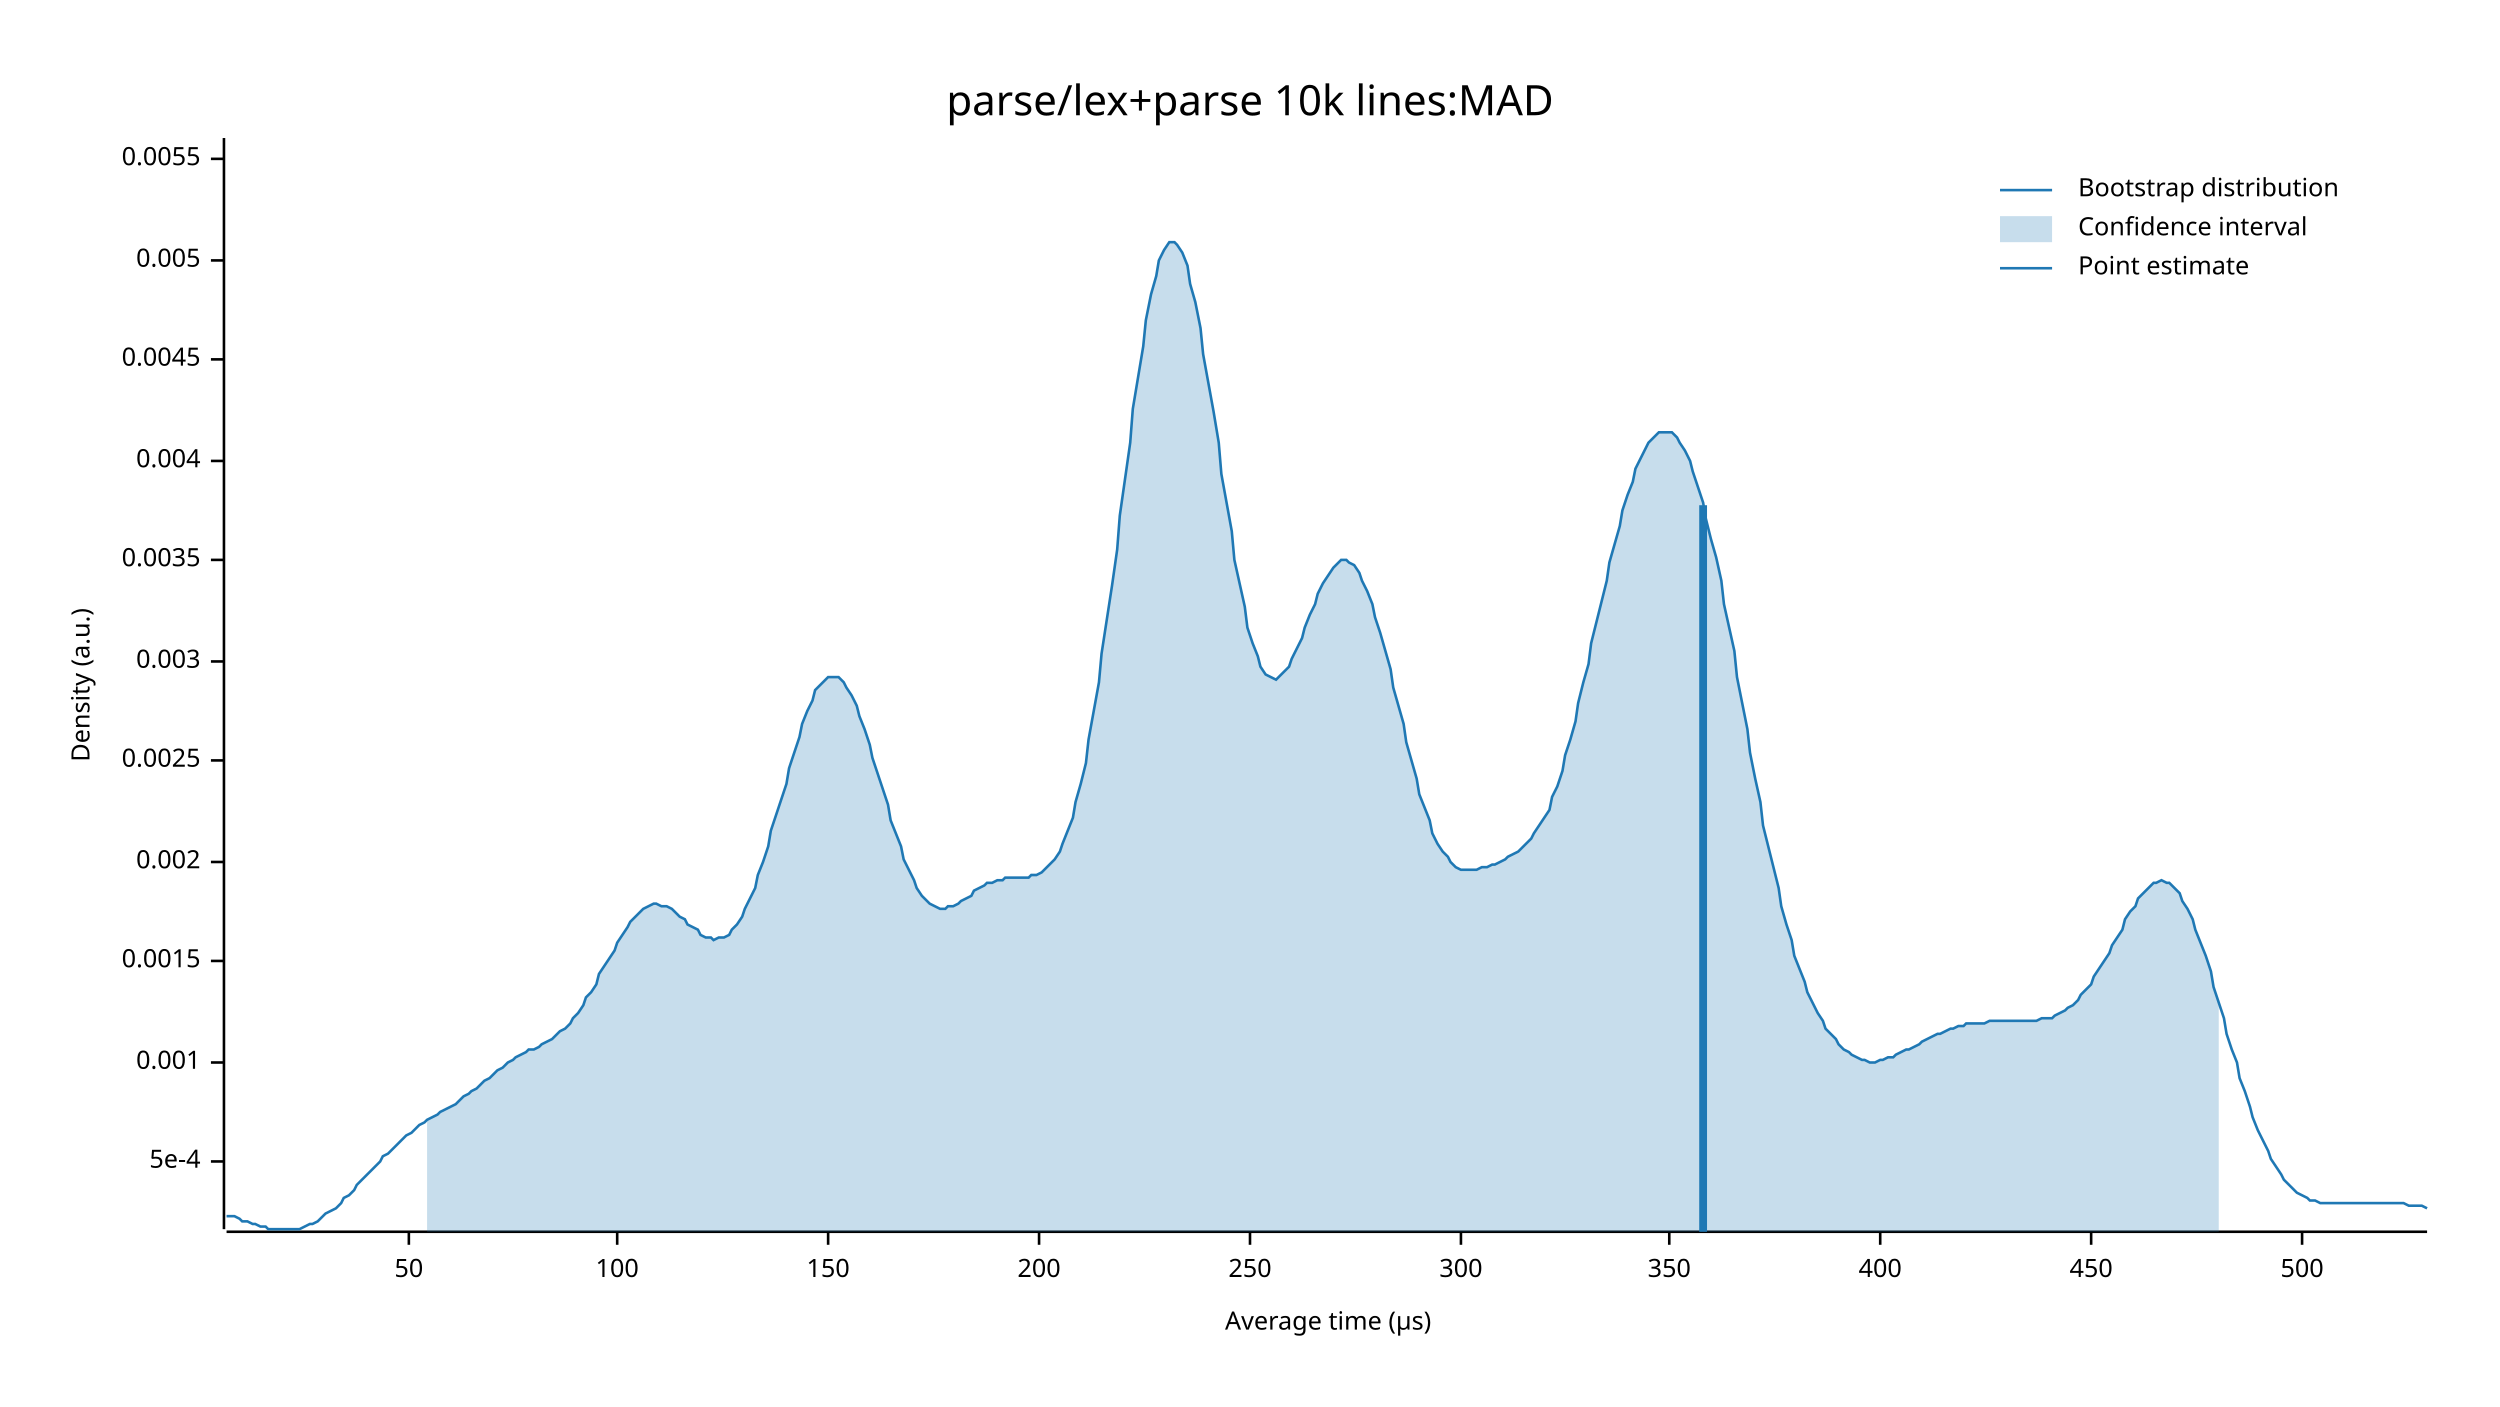
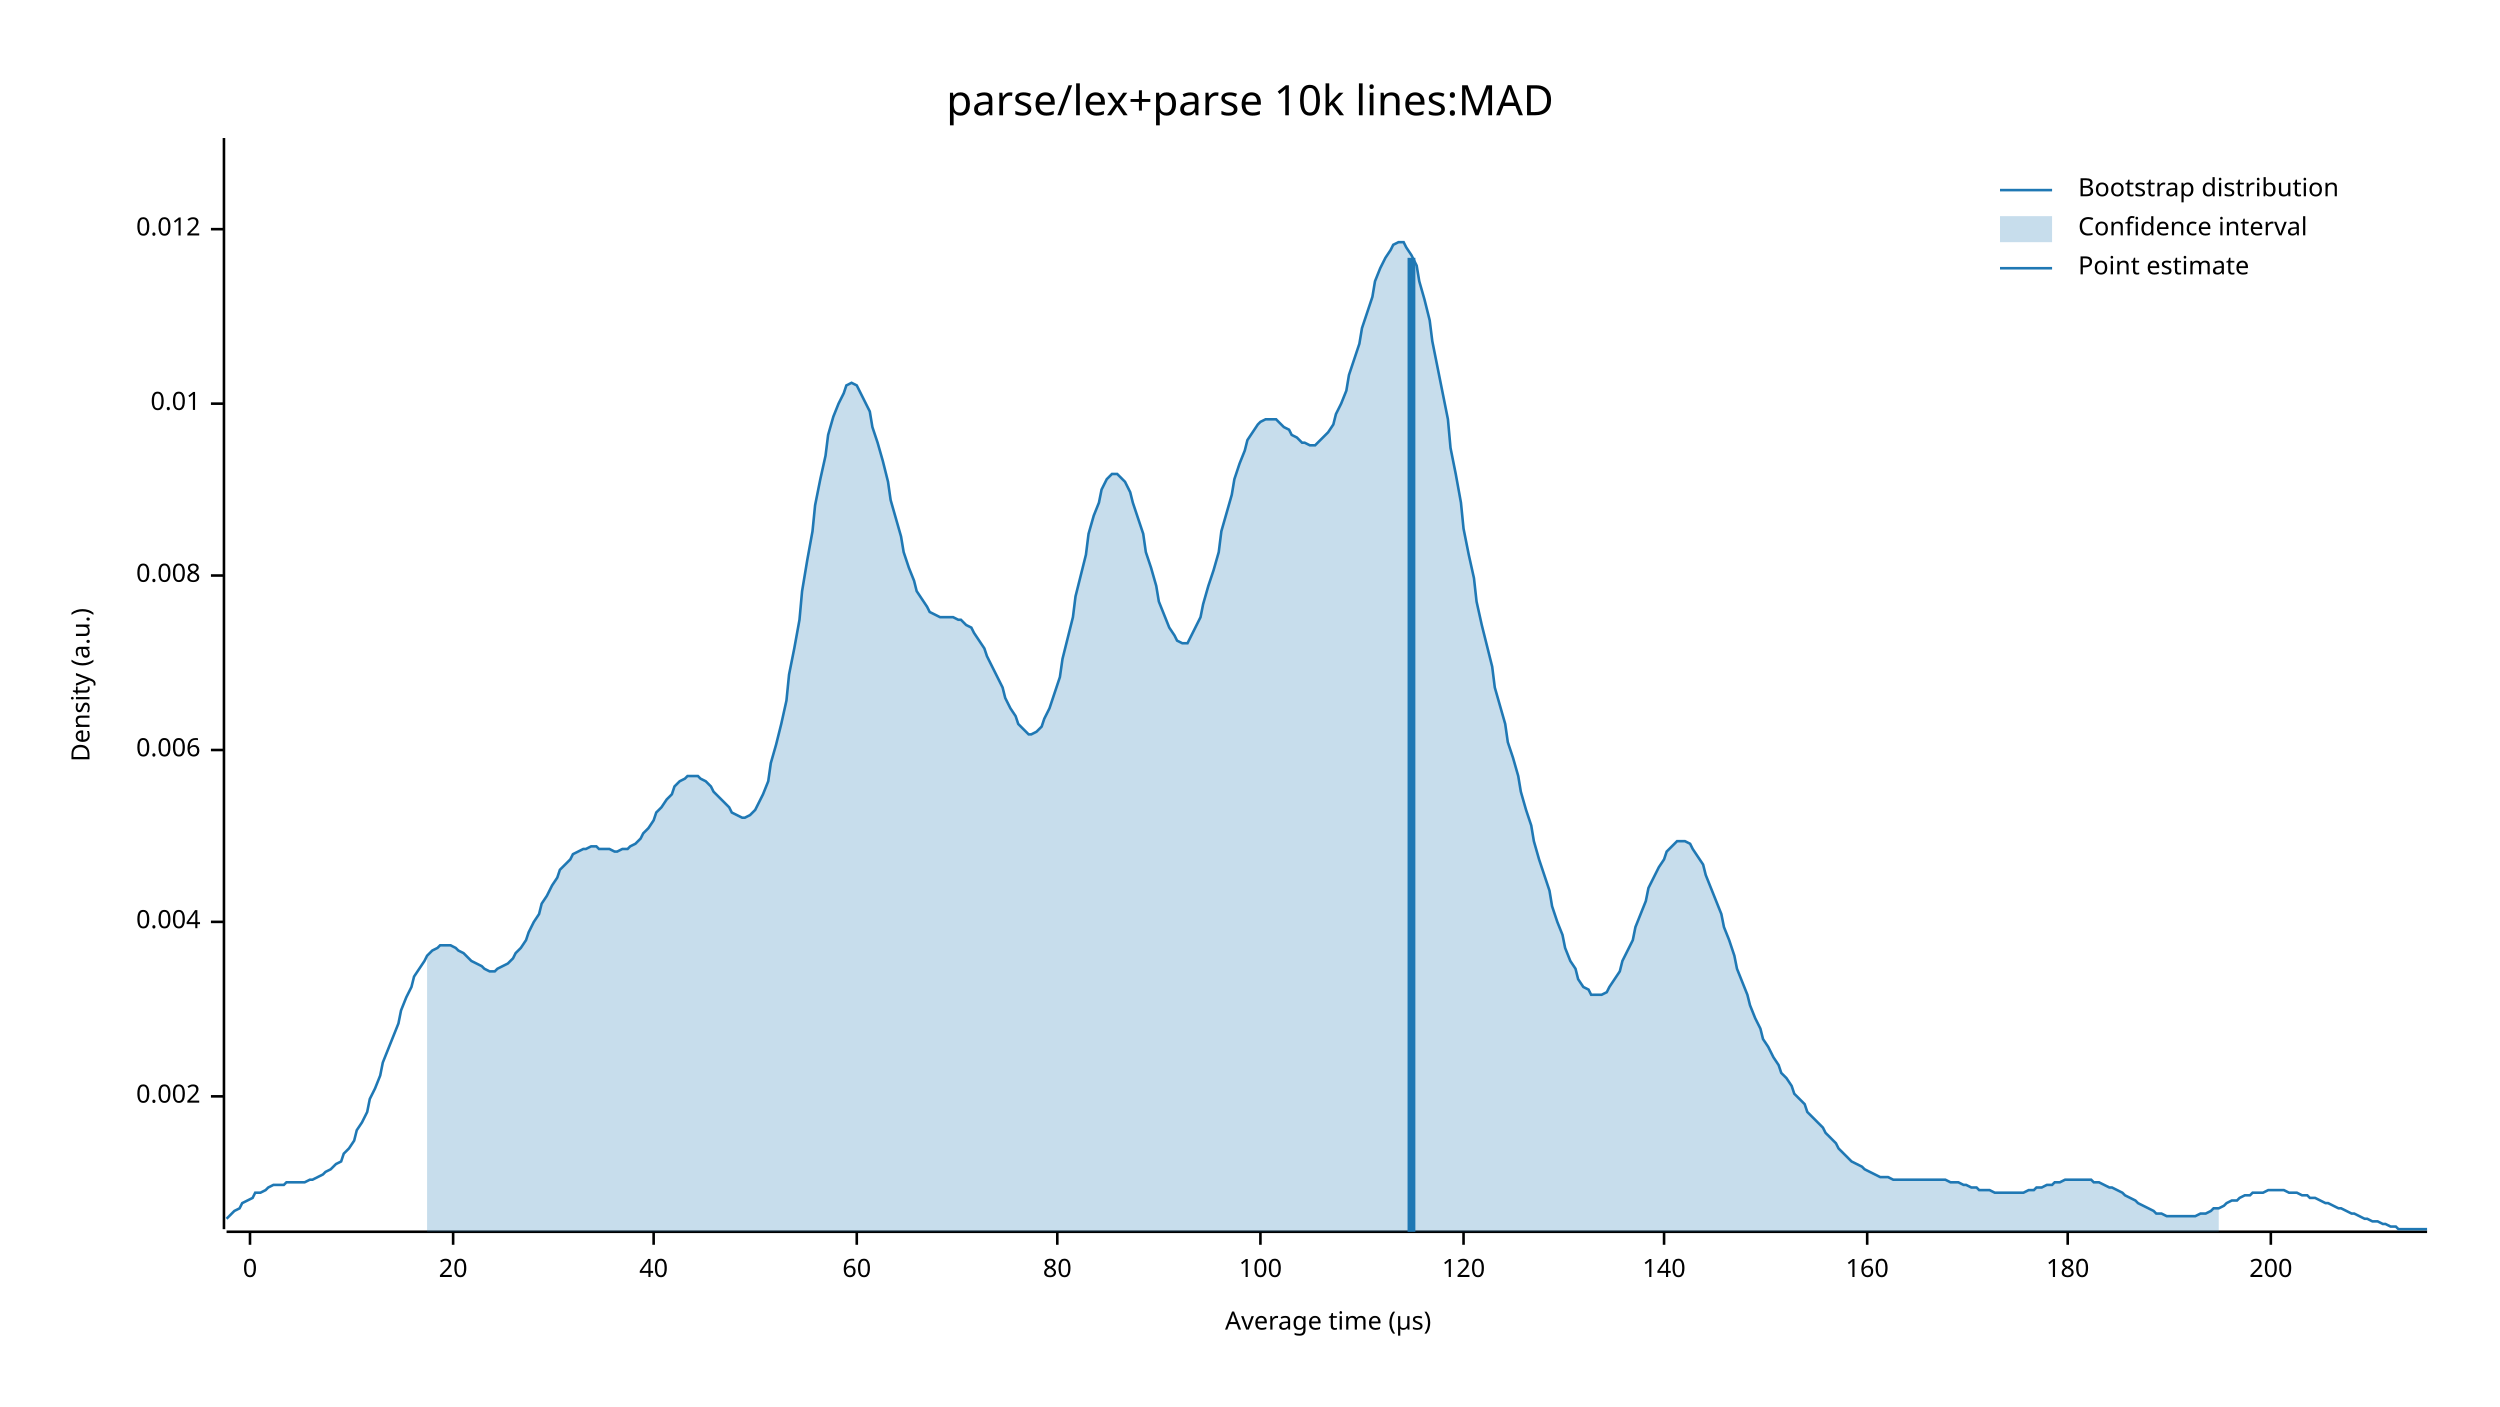
<svg xmlns="http://www.w3.org/2000/svg" width="960" height="540" viewBox="0 0 960 540">
  <text x="480" y="32" dy="0.76em" text-anchor="middle" font-family="sans-serif" font-size="16.129" opacity="1" fill="#000000">
parse/lex+parse 10k lines:MAD
</text>
  <text x="27" y="263" dy="0.76em" text-anchor="middle" font-family="sans-serif" font-size="9.677" opacity="1" fill="#000000" transform="rotate(270, 27, 263)">
Density (a.u.)
</text>
  <text x="510" y="513" dy="-0.5ex" text-anchor="middle" font-family="sans-serif" font-size="9.677" opacity="1" fill="#000000">
Average time (µs)
</text>
  <polyline fill="none" opacity="1" stroke="#000000" stroke-width="1" points="86,53 86,472 " />
-   <text x="77" y="446" dy="0.5ex" text-anchor="end" font-family="sans-serif" font-size="9.677" opacity="1" fill="#000000">
- 5e-4
- </text>
-   <polyline fill="none" opacity="1" stroke="#000000" stroke-width="1" points="81,446 86,446 " />
-   <text x="77" y="408" dy="0.5ex" text-anchor="end" font-family="sans-serif" font-size="9.677" opacity="1" fill="#000000">
- 0.001
- </text>
-   <polyline fill="none" opacity="1" stroke="#000000" stroke-width="1" points="81,408 86,408 " />
-   <text x="77" y="369" dy="0.5ex" text-anchor="end" font-family="sans-serif" font-size="9.677" opacity="1" fill="#000000">
- 0.0015
- </text>
-   <polyline fill="none" opacity="1" stroke="#000000" stroke-width="1" points="81,369 86,369 " />
-   <text x="77" y="331" dy="0.5ex" text-anchor="end" font-family="sans-serif" font-size="9.677" opacity="1" fill="#000000">
+   <text x="77" y="421" dy="0.5ex" text-anchor="end" font-family="sans-serif" font-size="9.677" opacity="1" fill="#000000">
0.002
</text>
-   <polyline fill="none" opacity="1" stroke="#000000" stroke-width="1" points="81,331 86,331 " />
-   <text x="77" y="292" dy="0.5ex" text-anchor="end" font-family="sans-serif" font-size="9.677" opacity="1" fill="#000000">
- 0.0025
- </text>
-   <polyline fill="none" opacity="1" stroke="#000000" stroke-width="1" points="81,292 86,292 " />
-   <text x="77" y="254" dy="0.5ex" text-anchor="end" font-family="sans-serif" font-size="9.677" opacity="1" fill="#000000">
- 0.003
- </text>
-   <polyline fill="none" opacity="1" stroke="#000000" stroke-width="1" points="81,254 86,254 " />
-   <text x="77" y="215" dy="0.5ex" text-anchor="end" font-family="sans-serif" font-size="9.677" opacity="1" fill="#000000">
- 0.0035
- </text>
-   <polyline fill="none" opacity="1" stroke="#000000" stroke-width="1" points="81,215 86,215 " />
-   <text x="77" y="177" dy="0.5ex" text-anchor="end" font-family="sans-serif" font-size="9.677" opacity="1" fill="#000000">
+   <polyline fill="none" opacity="1" stroke="#000000" stroke-width="1" points="81,421 86,421 " />
+   <text x="77" y="354" dy="0.5ex" text-anchor="end" font-family="sans-serif" font-size="9.677" opacity="1" fill="#000000">
0.004
</text>
-   <polyline fill="none" opacity="1" stroke="#000000" stroke-width="1" points="81,177 86,177 " />
-   <text x="77" y="138" dy="0.5ex" text-anchor="end" font-family="sans-serif" font-size="9.677" opacity="1" fill="#000000">
- 0.0045
+   <polyline fill="none" opacity="1" stroke="#000000" stroke-width="1" points="81,354 86,354 " />
+   <text x="77" y="288" dy="0.5ex" text-anchor="end" font-family="sans-serif" font-size="9.677" opacity="1" fill="#000000">
+ 0.006
</text>
-   <polyline fill="none" opacity="1" stroke="#000000" stroke-width="1" points="81,138 86,138 " />
-   <text x="77" y="100" dy="0.5ex" text-anchor="end" font-family="sans-serif" font-size="9.677" opacity="1" fill="#000000">
- 0.005
+   <polyline fill="none" opacity="1" stroke="#000000" stroke-width="1" points="81,288 86,288 " />
+   <text x="77" y="221" dy="0.5ex" text-anchor="end" font-family="sans-serif" font-size="9.677" opacity="1" fill="#000000">
+ 0.008
</text>
-   <polyline fill="none" opacity="1" stroke="#000000" stroke-width="1" points="81,100 86,100 " />
-   <text x="77" y="61" dy="0.5ex" text-anchor="end" font-family="sans-serif" font-size="9.677" opacity="1" fill="#000000">
- 0.0055
+   <polyline fill="none" opacity="1" stroke="#000000" stroke-width="1" points="81,221 86,221 " />
+   <text x="77" y="155" dy="0.5ex" text-anchor="end" font-family="sans-serif" font-size="9.677" opacity="1" fill="#000000">
+ 0.01
</text>
-   <polyline fill="none" opacity="1" stroke="#000000" stroke-width="1" points="81,61 86,61 " />
+   <polyline fill="none" opacity="1" stroke="#000000" stroke-width="1" points="81,155 86,155 " />
+   <text x="77" y="88" dy="0.5ex" text-anchor="end" font-family="sans-serif" font-size="9.677" opacity="1" fill="#000000">
+ 0.012
+ </text>
+   <polyline fill="none" opacity="1" stroke="#000000" stroke-width="1" points="81,88 86,88 " />
  <polyline fill="none" opacity="1" stroke="#000000" stroke-width="1" points="87,473 932,473 " />
-   <text x="157" y="483" dy="0.76em" text-anchor="middle" font-family="sans-serif" font-size="9.677" opacity="1" fill="#000000">
- 50
+   <text x="96" y="483" dy="0.76em" text-anchor="middle" font-family="sans-serif" font-size="9.677" opacity="1" fill="#000000">
+ 0
</text>
-   <polyline fill="none" opacity="1" stroke="#000000" stroke-width="1" points="157,473 157,478 " />
-   <text x="237" y="483" dy="0.76em" text-anchor="middle" font-family="sans-serif" font-size="9.677" opacity="1" fill="#000000">
+   <polyline fill="none" opacity="1" stroke="#000000" stroke-width="1" points="96,473 96,478 " />
+   <text x="174" y="483" dy="0.76em" text-anchor="middle" font-family="sans-serif" font-size="9.677" opacity="1" fill="#000000">
+ 20
+ </text>
+   <polyline fill="none" opacity="1" stroke="#000000" stroke-width="1" points="174,473 174,478 " />
+   <text x="251" y="483" dy="0.76em" text-anchor="middle" font-family="sans-serif" font-size="9.677" opacity="1" fill="#000000">
+ 40
+ </text>
+   <polyline fill="none" opacity="1" stroke="#000000" stroke-width="1" points="251,473 251,478 " />
+   <text x="329" y="483" dy="0.76em" text-anchor="middle" font-family="sans-serif" font-size="9.677" opacity="1" fill="#000000">
+ 60
+ </text>
+   <polyline fill="none" opacity="1" stroke="#000000" stroke-width="1" points="329,473 329,478 " />
+   <text x="406" y="483" dy="0.76em" text-anchor="middle" font-family="sans-serif" font-size="9.677" opacity="1" fill="#000000">
+ 80
+ </text>
+   <polyline fill="none" opacity="1" stroke="#000000" stroke-width="1" points="406,473 406,478 " />
+   <text x="484" y="483" dy="0.76em" text-anchor="middle" font-family="sans-serif" font-size="9.677" opacity="1" fill="#000000">
100
</text>
-   <polyline fill="none" opacity="1" stroke="#000000" stroke-width="1" points="237,473 237,478 " />
-   <text x="318" y="483" dy="0.76em" text-anchor="middle" font-family="sans-serif" font-size="9.677" opacity="1" fill="#000000">
- 150
+   <polyline fill="none" opacity="1" stroke="#000000" stroke-width="1" points="484,473 484,478 " />
+   <text x="562" y="483" dy="0.76em" text-anchor="middle" font-family="sans-serif" font-size="9.677" opacity="1" fill="#000000">
+ 120
</text>
-   <polyline fill="none" opacity="1" stroke="#000000" stroke-width="1" points="318,473 318,478 " />
-   <text x="399" y="483" dy="0.76em" text-anchor="middle" font-family="sans-serif" font-size="9.677" opacity="1" fill="#000000">
+   <polyline fill="none" opacity="1" stroke="#000000" stroke-width="1" points="562,473 562,478 " />
+   <text x="639" y="483" dy="0.76em" text-anchor="middle" font-family="sans-serif" font-size="9.677" opacity="1" fill="#000000">
+ 140
+ </text>
+   <polyline fill="none" opacity="1" stroke="#000000" stroke-width="1" points="639,473 639,478 " />
+   <text x="717" y="483" dy="0.76em" text-anchor="middle" font-family="sans-serif" font-size="9.677" opacity="1" fill="#000000">
+ 160
+ </text>
+   <polyline fill="none" opacity="1" stroke="#000000" stroke-width="1" points="717,473 717,478 " />
+   <text x="794" y="483" dy="0.76em" text-anchor="middle" font-family="sans-serif" font-size="9.677" opacity="1" fill="#000000">
+ 180
+ </text>
+   <polyline fill="none" opacity="1" stroke="#000000" stroke-width="1" points="794,473 794,478 " />
+   <text x="872" y="483" dy="0.76em" text-anchor="middle" font-family="sans-serif" font-size="9.677" opacity="1" fill="#000000">
200
</text>
-   <polyline fill="none" opacity="1" stroke="#000000" stroke-width="1" points="399,473 399,478 " />
-   <text x="480" y="483" dy="0.76em" text-anchor="middle" font-family="sans-serif" font-size="9.677" opacity="1" fill="#000000">
- 250
- </text>
-   <polyline fill="none" opacity="1" stroke="#000000" stroke-width="1" points="480,473 480,478 " />
-   <text x="561" y="483" dy="0.76em" text-anchor="middle" font-family="sans-serif" font-size="9.677" opacity="1" fill="#000000">
- 300
- </text>
-   <polyline fill="none" opacity="1" stroke="#000000" stroke-width="1" points="561,473 561,478 " />
-   <text x="641" y="483" dy="0.76em" text-anchor="middle" font-family="sans-serif" font-size="9.677" opacity="1" fill="#000000">
- 350
- </text>
-   <polyline fill="none" opacity="1" stroke="#000000" stroke-width="1" points="641,473 641,478 " />
-   <text x="722" y="483" dy="0.76em" text-anchor="middle" font-family="sans-serif" font-size="9.677" opacity="1" fill="#000000">
- 400
- </text>
-   <polyline fill="none" opacity="1" stroke="#000000" stroke-width="1" points="722,473 722,478 " />
-   <text x="803" y="483" dy="0.76em" text-anchor="middle" font-family="sans-serif" font-size="9.677" opacity="1" fill="#000000">
- 450
- </text>
-   <polyline fill="none" opacity="1" stroke="#000000" stroke-width="1" points="803,473 803,478 " />
-   <text x="884" y="483" dy="0.76em" text-anchor="middle" font-family="sans-serif" font-size="9.677" opacity="1" fill="#000000">
- 500
- </text>
-   <polyline fill="none" opacity="1" stroke="#000000" stroke-width="1" points="884,473 884,478 " />
-   <polyline fill="none" opacity="1" stroke="#1F78B4" stroke-width="1" points="87,467 88,467 90,467 92,468 93,469 95,469 97,470 98,470 100,471 102,471 103,472 105,472 107,472 109,472 110,472 112,472 114,472 115,472 117,471 119,470 120,470 122,469 124,467 125,466 127,465 129,464 131,462 132,460 134,459 136,457 137,455 139,453 141,451 142,450 144,448 146,446 147,444 149,443 151,441 153,439 154,438 156,436 158,435 159,434 161,432 163,431 164,430 166,429 168,428 169,427 171,426 173,425 175,424 176,423 178,421 180,420 181,419 183,418 185,416 186,415 188,414 190,412 191,411 193,410 195,408 197,407 198,406 200,405 202,404 203,403 205,403 207,402 208,401 210,400 212,399 214,397 215,396 217,395 219,393 220,391 222,389 224,386 225,383 227,381 229,378 230,374 232,371 234,368 236,365 237,362 239,359 241,356 242,354 244,352 246,350 247,349 249,348 251,347 252,347 254,348 256,348 258,349 259,350 261,352 263,353 264,355 266,356 268,357 269,359 271,360 273,360 274,361 276,360 278,360 280,359 281,357 283,355 285,352 286,349 288,345 290,341 291,336 293,331 295,325 296,319 298,313 300,307 302,301 303,295 305,289 307,283 308,278 310,273 312,269 313,265 315,263 317,261 318,260 320,260 322,260 324,262 325,264 327,267 329,271 330,275 332,280 334,286 335,291 337,297 339,303 341,309 342,315 344,320 346,325 347,330 349,334 351,338 352,341 354,344 356,346 357,347 359,348 361,349 363,349 364,348 366,348 368,347 369,346 371,345 373,344 374,342 376,341 378,340 379,339 381,339 383,338 385,338 386,337 388,337 390,337 391,337 393,337 395,337 396,336 398,336 400,335 401,334 403,332 405,330 407,327 408,324 410,319 412,314 413,308 415,301 417,293 418,284 420,273 422,262 423,251 425,238 427,225 429,211 430,198 432,184 434,170 435,157 437,145 439,133 440,123 442,113 444,106 445,100 447,96 449,93 451,93 452,94 454,97 456,102 457,109 459,116 461,126 462,136 464,147 466,158 468,170 469,182 471,193 473,204 474,215 476,224 478,233 479,241 481,247 483,252 484,256 486,259 488,260 490,261 491,260 493,258 495,256 496,253 498,249 500,245 501,241 503,236 505,232 506,228 508,224 510,221 512,218 513,217 515,215 517,215 518,216 520,217 522,220 523,223 525,227 527,232 528,237 530,243 532,250 534,257 535,264 537,271 539,278 540,285 542,292 544,299 545,305 547,310 549,315 550,320 552,324 554,327 556,329 557,331 559,333 561,334 562,334 564,334 566,334 567,334 569,333 571,333 573,332 574,332 576,331 578,330 579,329 581,328 583,327 584,326 586,324 588,322 589,320 591,317 593,314 595,311 596,306 598,302 600,296 601,290 603,284 605,277 606,270 608,262 610,255 611,247 613,239 615,231 617,223 618,216 620,209 622,202 623,196 625,190 627,185 628,180 630,176 632,172 633,170 635,168 637,166 639,166 640,166 642,166 644,168 645,170 647,173 649,177 650,181 652,187 654,193 655,199 657,207 659,214 661,223 662,232 664,241 666,250 667,260 669,270 671,280 672,289 674,299 676,308 677,317 679,325 681,333 683,341 684,348 686,355 688,361 689,367 691,372 693,377 694,381 696,385 698,389 700,392 701,395 703,397 705,399 706,401 708,403 710,404 711,405 713,406 715,407 716,407 718,408 720,408 722,407 723,407 725,406 727,406 728,405 730,404 732,403 733,403 735,402 737,401 738,400 740,399 742,398 744,397 745,397 747,396 749,395 750,395 752,394 754,394 755,393 757,393 759,393 760,393 762,393 764,392 766,392 767,392 769,392 771,392 772,392 774,392 776,392 777,392 779,392 781,392 782,392 784,391 786,391 788,391 789,390 791,389 793,388 794,387 796,386 798,384 799,382 801,380 803,378 804,375 806,372 808,369 810,366 811,363 813,360 815,357 816,353 818,350 820,348 821,345 823,343 825,341 827,339 828,339 830,338 832,339 833,339 835,341 837,343 838,346 840,349 842,353 843,357 845,362 847,367 849,373 850,379 852,385 854,391 855,397 857,403 859,408 860,414 862,419 864,425 865,429 867,434 869,438 871,442 872,445 874,448 876,451 877,453 879,455 881,457 882,458 884,459 886,460 887,461 889,461 891,462 893,462 894,462 896,462 898,462 899,462 901,462 903,462 904,462 906,462 908,462 909,462 911,462 913,462 915,462 916,462 918,462 920,462 921,462 923,462 925,463 926,463 928,463 930,463 932,464 " />
-   <polygon opacity="0.25" fill="#1F78B4" points="164,430 166,429 168,428 169,427 171,426 173,425 175,424 176,423 178,421 180,420 181,419 183,418 185,416 186,415 188,414 190,412 191,411 193,410 195,408 197,407 198,406 200,405 202,404 203,403 205,403 207,402 208,401 210,400 212,399 214,397 215,396 217,395 219,393 220,391 222,389 224,386 225,383 227,381 229,378 230,374 232,371 234,368 236,365 237,362 239,359 241,356 242,354 244,352 246,350 247,349 249,348 251,347 252,347 254,348 256,348 258,349 259,350 261,352 263,353 264,355 266,356 268,357 269,359 271,360 273,360 274,361 276,360 278,360 280,359 281,357 283,355 285,352 286,349 288,345 290,341 291,336 293,331 295,325 296,319 298,313 300,307 302,301 303,295 305,289 307,283 308,278 310,273 312,269 313,265 315,263 317,261 318,260 320,260 322,260 324,262 325,264 327,267 329,271 330,275 332,280 334,286 335,291 337,297 339,303 341,309 342,315 344,320 346,325 347,330 349,334 351,338 352,341 354,344 356,346 357,347 359,348 361,349 363,349 364,348 366,348 368,347 369,346 371,345 373,344 374,342 376,341 378,340 379,339 381,339 383,338 385,338 386,337 388,337 390,337 391,337 393,337 395,337 396,336 398,336 400,335 401,334 403,332 405,330 407,327 408,324 410,319 412,314 413,308 415,301 417,293 418,284 420,273 422,262 423,251 425,238 427,225 429,211 430,198 432,184 434,170 435,157 437,145 439,133 440,123 442,113 444,106 445,100 447,96 449,93 451,93 452,94 454,97 456,102 457,109 459,116 461,126 462,136 464,147 466,158 468,170 469,182 471,193 473,204 474,215 476,224 478,233 479,241 481,247 483,252 484,256 486,259 488,260 490,261 491,260 493,258 495,256 496,253 498,249 500,245 501,241 503,236 505,232 506,228 508,224 510,221 512,218 513,217 515,215 517,215 518,216 520,217 522,220 523,223 525,227 527,232 528,237 530,243 532,250 534,257 535,264 537,271 539,278 540,285 542,292 544,299 545,305 547,310 549,315 550,320 552,324 554,327 556,329 557,331 559,333 561,334 562,334 564,334 566,334 567,334 569,333 571,333 573,332 574,332 576,331 578,330 579,329 581,328 583,327 584,326 586,324 588,322 589,320 591,317 593,314 595,311 596,306 598,302 600,296 601,290 603,284 605,277 606,270 608,262 610,255 611,247 613,239 615,231 617,223 618,216 620,209 622,202 623,196 625,190 627,185 628,180 630,176 632,172 633,170 635,168 637,166 639,166 640,166 642,166 644,168 645,170 647,173 649,177 650,181 652,187 654,193 655,199 657,207 659,214 661,223 662,232 664,241 666,250 667,260 669,270 671,280 672,289 674,299 676,308 677,317 679,325 681,333 683,341 684,348 686,355 688,361 689,367 691,372 693,377 694,381 696,385 698,389 700,392 701,395 703,397 705,399 706,401 708,403 710,404 711,405 713,406 715,407 716,407 718,408 720,408 722,407 723,407 725,406 727,406 728,405 730,404 732,403 733,403 735,402 737,401 738,400 740,399 742,398 744,397 745,397 747,396 749,395 750,395 752,394 754,394 755,393 757,393 759,393 760,393 762,393 764,392 766,392 767,392 769,392 771,392 772,392 774,392 776,392 777,392 779,392 781,392 782,392 784,391 786,391 788,391 789,390 791,389 793,388 794,387 796,386 798,384 799,382 801,380 803,378 804,375 806,372 808,369 810,366 811,363 813,360 815,357 816,353 818,350 820,348 821,345 823,343 825,341 827,339 828,339 830,338 832,339 833,339 835,341 837,343 838,346 840,349 842,353 843,357 845,362 847,367 849,373 850,379 852,385 852,473 164,473 " />
-   <polyline fill="none" opacity="1" stroke="#1F78B4" stroke-width="3" points="654,473 654,194 " />
+   <polyline fill="none" opacity="1" stroke="#000000" stroke-width="1" points="872,473 872,478 " />
+   <polyline fill="none" opacity="1" stroke="#1F78B4" stroke-width="1" points="87,468 88,467 90,465 92,464 93,462 95,461 97,460 98,458 100,458 102,457 103,456 105,455 107,455 109,455 110,454 112,454 114,454 115,454 117,454 119,453 120,453 122,452 124,451 125,450 127,449 129,447 131,446 132,443 134,441 136,438 137,434 139,431 141,427 142,422 144,418 146,413 147,408 149,403 151,398 153,393 154,388 156,383 158,379 159,375 161,372 163,369 164,367 166,365 168,364 169,363 171,363 173,363 175,364 176,365 178,366 180,368 181,369 183,370 185,371 186,372 188,373 190,373 191,372 193,371 195,370 197,368 198,366 200,364 202,361 203,358 205,354 207,351 208,347 210,344 212,340 214,337 215,334 217,332 219,330 220,328 222,327 224,326 225,326 227,325 229,325 230,326 232,326 234,326 236,327 237,327 239,326 241,326 242,325 244,324 246,322 247,320 249,318 251,315 252,312 254,310 256,307 258,305 259,302 261,300 263,299 264,298 266,298 268,298 269,299 271,300 273,302 274,304 276,306 278,308 280,310 281,312 283,313 285,314 286,314 288,313 290,311 291,309 293,305 295,300 296,293 298,286 300,278 302,269 303,259 305,249 307,238 308,227 310,215 312,204 313,194 315,184 317,175 318,167 320,160 322,155 324,151 325,148 327,147 329,148 330,150 332,154 334,158 335,164 337,170 339,177 341,185 342,192 344,199 346,206 347,212 349,218 351,223 352,227 354,230 356,233 357,235 359,236 361,237 363,237 364,237 366,237 368,238 369,238 371,240 373,241 374,243 376,246 378,249 379,252 381,256 383,260 385,264 386,268 388,272 390,275 391,278 393,280 395,282 396,282 398,281 400,279 401,276 403,272 405,266 407,260 408,253 410,245 412,237 413,229 415,221 417,213 418,205 420,198 422,193 423,188 425,184 427,182 429,182 430,183 432,185 434,189 435,193 437,199 439,205 440,212 442,218 444,225 445,231 447,236 449,241 451,244 452,246 454,247 456,247 457,245 459,241 461,237 462,232 464,225 466,219 468,212 469,204 471,197 473,190 474,184 476,178 478,173 479,169 481,166 483,163 484,162 486,161 488,161 490,161 491,162 493,164 495,165 496,167 498,168 500,170 501,170 503,171 505,171 506,170 508,168 510,166 512,163 513,159 515,155 517,150 518,144 520,138 522,132 523,126 525,120 527,114 528,108 530,103 532,99 534,96 535,94 537,93 539,93 540,95 542,98 544,102 545,108 547,115 549,123 550,131 552,141 554,151 556,161 557,172 559,182 561,193 562,203 564,213 566,222 567,231 569,240 571,248 573,256 574,264 576,271 578,278 579,285 581,291 583,298 584,304 586,311 588,317 589,323 591,330 593,336 595,342 596,348 598,354 600,359 601,364 603,369 605,372 606,376 608,379 610,380 611,382 613,382 615,382 617,381 618,379 620,376 622,373 623,369 625,365 627,361 628,356 630,351 632,346 633,341 635,337 637,333 639,330 640,327 642,325 644,323 645,323 647,323 649,324 650,326 652,329 654,332 655,336 657,341 659,346 661,351 662,356 664,361 666,367 667,372 669,377 671,382 672,386 674,391 676,395 677,399 679,402 681,406 683,409 684,412 686,414 688,417 689,420 691,422 693,424 694,427 696,429 698,431 700,433 701,435 703,437 705,439 706,441 708,443 710,445 711,446 713,447 715,448 716,449 718,450 720,451 722,452 723,452 725,452 727,453 728,453 730,453 732,453 733,453 735,453 737,453 738,453 740,453 742,453 744,453 745,453 747,453 749,454 750,454 752,454 754,455 755,455 757,456 759,456 760,457 762,457 764,457 766,458 767,458 769,458 771,458 772,458 774,458 776,458 777,458 779,457 781,457 782,456 784,456 786,455 788,455 789,454 791,454 793,453 794,453 796,453 798,453 799,453 801,453 803,453 804,454 806,454 808,455 810,456 811,456 813,457 815,458 816,459 818,460 820,461 821,462 823,463 825,464 827,465 828,466 830,466 832,467 833,467 835,467 837,467 838,467 840,467 842,467 843,467 845,466 847,466 849,465 850,464 852,464 854,463 855,462 857,461 859,461 860,460 862,459 864,459 865,458 867,458 869,458 871,457 872,457 874,457 876,457 877,457 879,458 881,458 882,458 884,459 886,459 887,460 889,460 891,461 893,462 894,462 896,463 898,464 899,464 901,465 903,466 904,466 906,467 908,468 909,468 911,469 913,469 915,470 916,470 918,471 920,471 921,472 923,472 925,472 926,472 928,472 930,472 932,472 " />
+   <polygon opacity="0.25" fill="#1F78B4" points="164,367 166,365 168,364 169,363 171,363 173,363 175,364 176,365 178,366 180,368 181,369 183,370 185,371 186,372 188,373 190,373 191,372 193,371 195,370 197,368 198,366 200,364 202,361 203,358 205,354 207,351 208,347 210,344 212,340 214,337 215,334 217,332 219,330 220,328 222,327 224,326 225,326 227,325 229,325 230,326 232,326 234,326 236,327 237,327 239,326 241,326 242,325 244,324 246,322 247,320 249,318 251,315 252,312 254,310 256,307 258,305 259,302 261,300 263,299 264,298 266,298 268,298 269,299 271,300 273,302 274,304 276,306 278,308 280,310 281,312 283,313 285,314 286,314 288,313 290,311 291,309 293,305 295,300 296,293 298,286 300,278 302,269 303,259 305,249 307,238 308,227 310,215 312,204 313,194 315,184 317,175 318,167 320,160 322,155 324,151 325,148 327,147 329,148 330,150 332,154 334,158 335,164 337,170 339,177 341,185 342,192 344,199 346,206 347,212 349,218 351,223 352,227 354,230 356,233 357,235 359,236 361,237 363,237 364,237 366,237 368,238 369,238 371,240 373,241 374,243 376,246 378,249 379,252 381,256 383,260 385,264 386,268 388,272 390,275 391,278 393,280 395,282 396,282 398,281 400,279 401,276 403,272 405,266 407,260 408,253 410,245 412,237 413,229 415,221 417,213 418,205 420,198 422,193 423,188 425,184 427,182 429,182 430,183 432,185 434,189 435,193 437,199 439,205 440,212 442,218 444,225 445,231 447,236 449,241 451,244 452,246 454,247 456,247 457,245 459,241 461,237 462,232 464,225 466,219 468,212 469,204 471,197 473,190 474,184 476,178 478,173 479,169 481,166 483,163 484,162 486,161 488,161 490,161 491,162 493,164 495,165 496,167 498,168 500,170 501,170 503,171 505,171 506,170 508,168 510,166 512,163 513,159 515,155 517,150 518,144 520,138 522,132 523,126 525,120 527,114 528,108 530,103 532,99 534,96 535,94 537,93 539,93 540,95 542,98 544,102 545,108 547,115 549,123 550,131 552,141 554,151 556,161 557,172 559,182 561,193 562,203 564,213 566,222 567,231 569,240 571,248 573,256 574,264 576,271 578,278 579,285 581,291 583,298 584,304 586,311 588,317 589,323 591,330 593,336 595,342 596,348 598,354 600,359 601,364 603,369 605,372 606,376 608,379 610,380 611,382 613,382 615,382 617,381 618,379 620,376 622,373 623,369 625,365 627,361 628,356 630,351 632,346 633,341 635,337 637,333 639,330 640,327 642,325 644,323 645,323 647,323 649,324 650,326 652,329 654,332 655,336 657,341 659,346 661,351 662,356 664,361 666,367 667,372 669,377 671,382 672,386 674,391 676,395 677,399 679,402 681,406 683,409 684,412 686,414 688,417 689,420 691,422 693,424 694,427 696,429 698,431 700,433 701,435 703,437 705,439 706,441 708,443 710,445 711,446 713,447 715,448 716,449 718,450 720,451 722,452 723,452 725,452 727,453 728,453 730,453 732,453 733,453 735,453 737,453 738,453 740,453 742,453 744,453 745,453 747,453 749,454 750,454 752,454 754,455 755,455 757,456 759,456 760,457 762,457 764,457 766,458 767,458 769,458 771,458 772,458 774,458 776,458 777,458 779,457 781,457 782,456 784,456 786,455 788,455 789,454 791,454 793,453 794,453 796,453 798,453 799,453 801,453 803,453 804,454 806,454 808,455 810,456 811,456 813,457 815,458 816,459 818,460 820,461 821,462 823,463 825,464 827,465 828,466 830,466 832,467 833,467 835,467 837,467 838,467 840,467 842,467 843,467 845,466 847,466 849,465 850,464 852,464 852,473 164,473 " />
+   <polyline fill="none" opacity="1" stroke="#1F78B4" stroke-width="3" points="542,473 542,99 " />
  <text x="798" y="68" dy="0.76em" text-anchor="start" font-family="sans-serif" font-size="9.677" opacity="1" fill="#000000">
Bootstrap distribution
</text>
  <text x="798" y="83" dy="0.76em" text-anchor="start" font-family="sans-serif" font-size="9.677" opacity="1" fill="#000000">
Confidence interval
</text>
  <text x="798" y="98" dy="0.76em" text-anchor="start" font-family="sans-serif" font-size="9.677" opacity="1" fill="#000000">
Point estimate
</text>
  <polyline fill="none" opacity="1" stroke="#1F78B4" stroke-width="1" points="768,73 788,73 " />
  <rect x="768" y="83" width="20" height="10" opacity="0.25" fill="#1F78B4" stroke="none" />
  <polyline fill="none" opacity="1" stroke="#1F78B4" stroke-width="1" points="768,103 788,103 " />
</svg>
